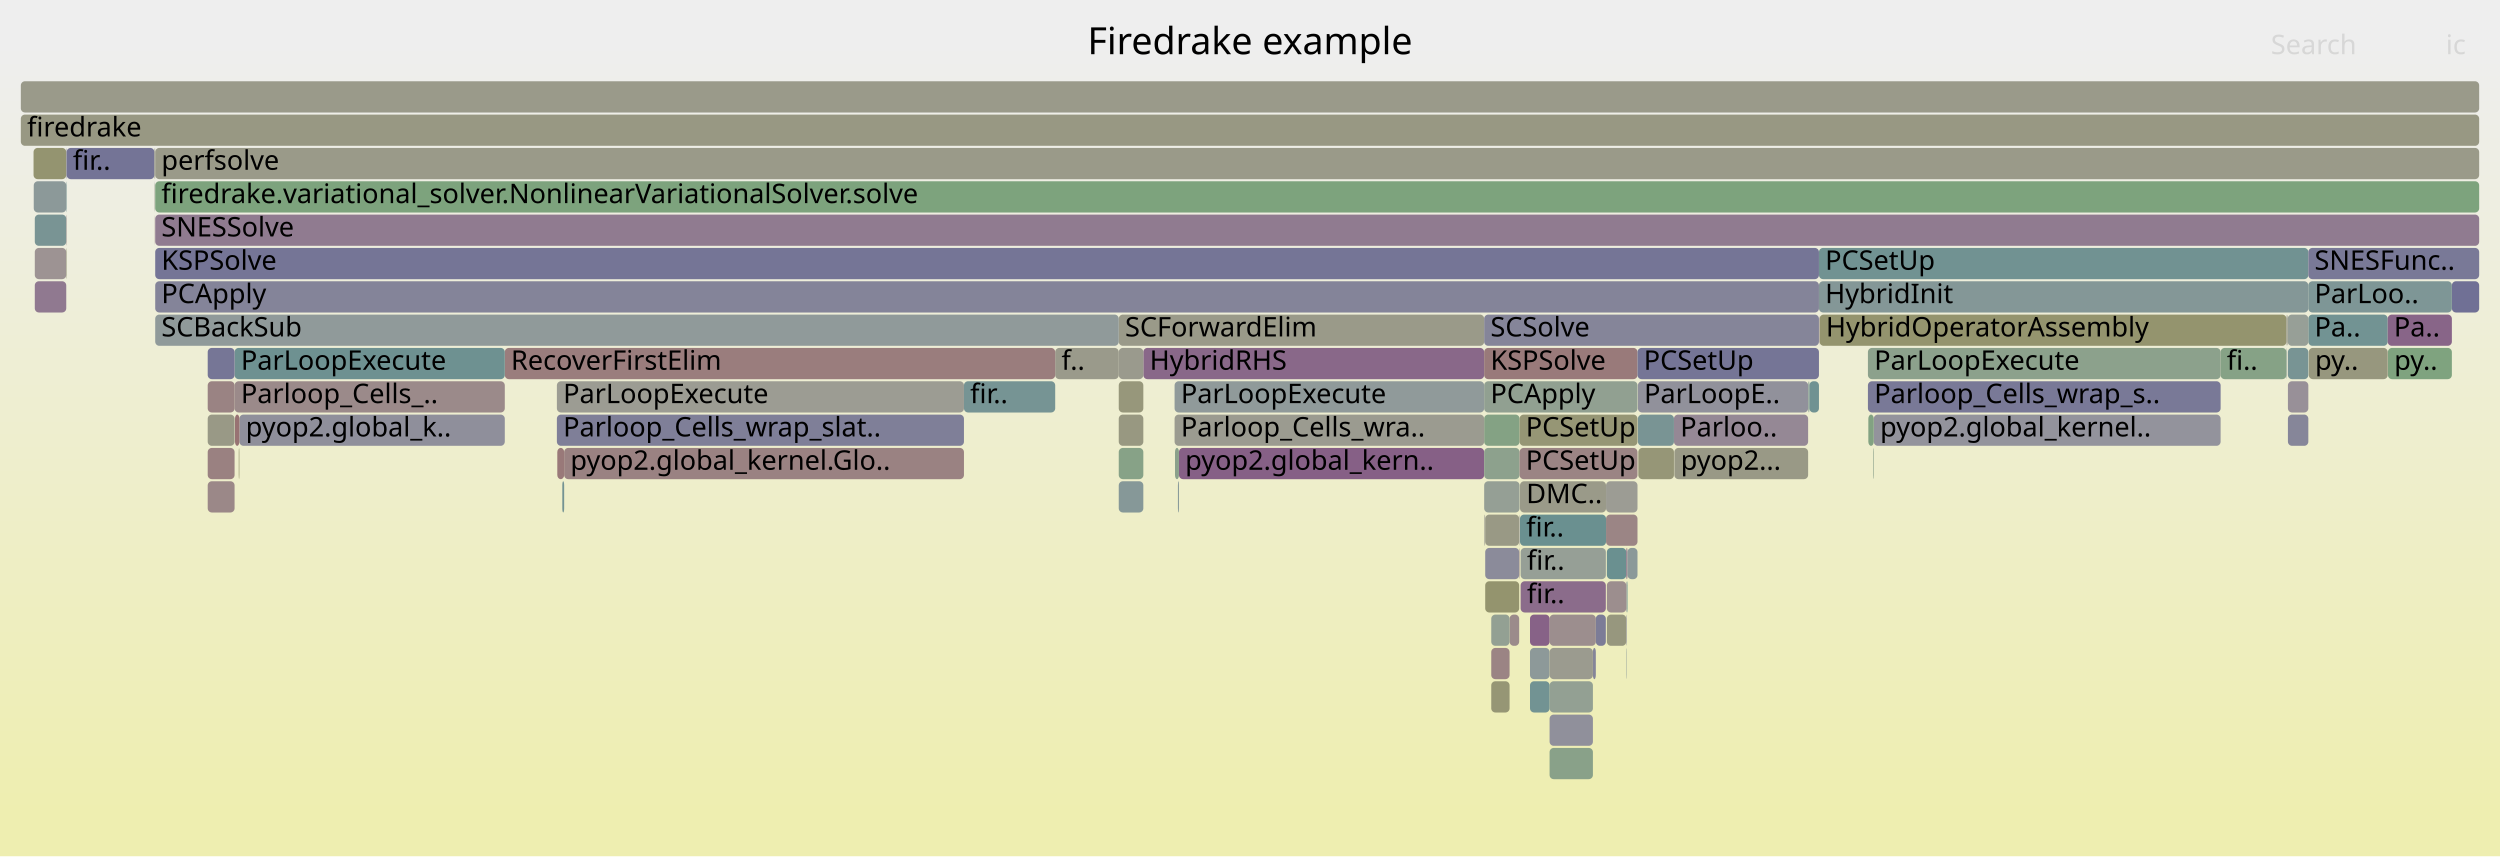
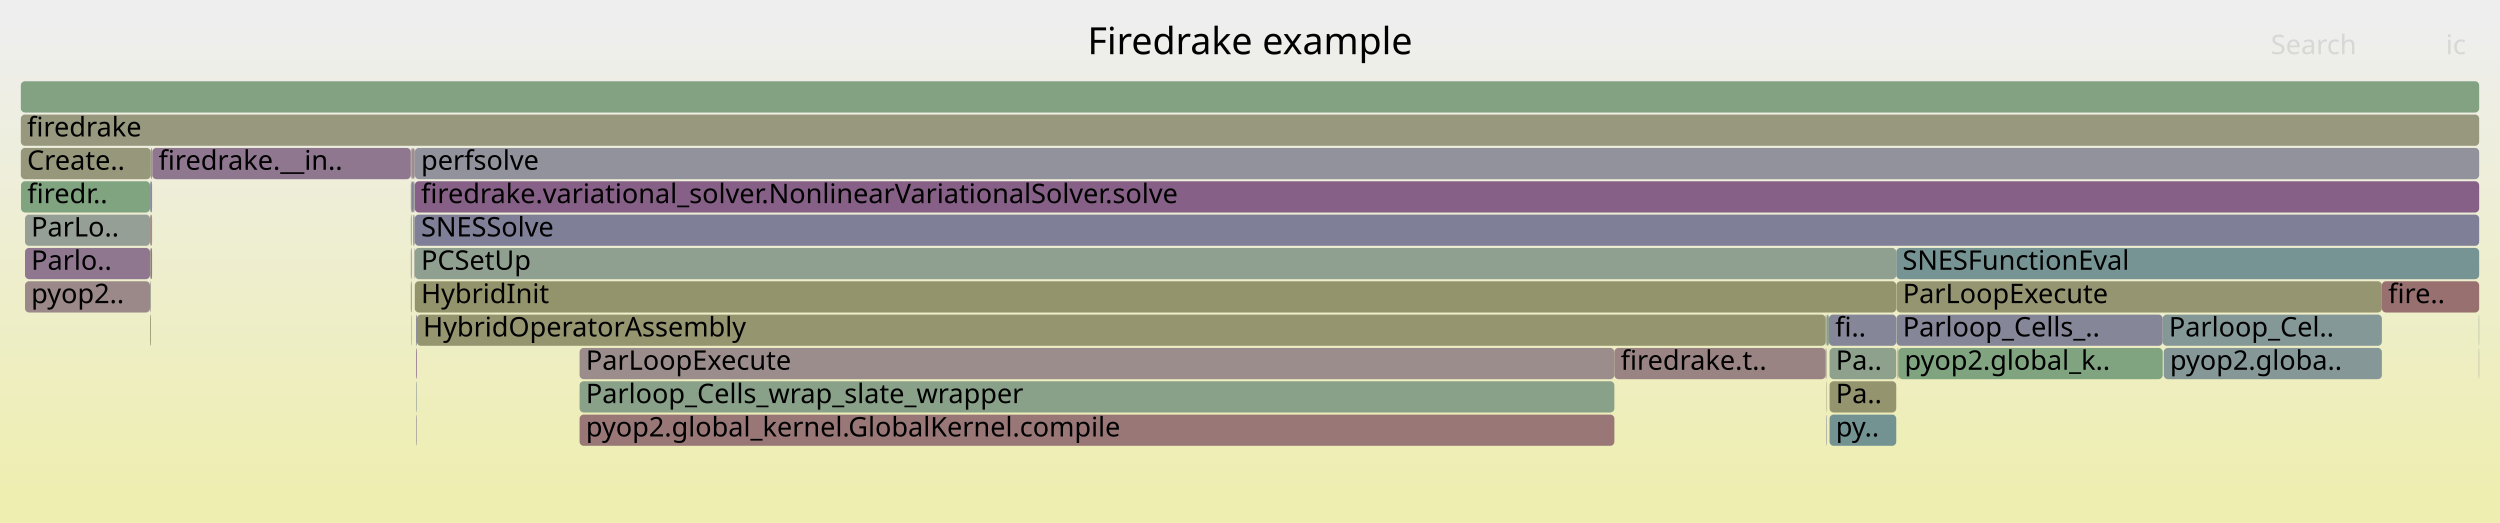
- <svg xmlns="http://www.w3.org/2000/svg" version="1.1" width="1200" height="411" viewBox="0 0 1200 411">
+ <svg xmlns="http://www.w3.org/2000/svg" version="1.1" width="1200" height="251" viewBox="0 0 1200 251">
  <defs>
    <linearGradient id="background" y1="0" y2="1" x1="0" x2="0">
      <stop stop-color="#eeeeee" offset="5%" />
      <stop stop-color="#eeeeb0" offset="95%" />
    </linearGradient>
  </defs>
  <style type="text/css">
	text { font-family:Verdana; font-size:13px; fill:rgb(0,0,0); }
	#search, #ignorecase { opacity:0.1; cursor:pointer; }
	#search:hover, #search.show, #ignorecase:hover, #ignorecase.show { opacity:1; }
	#subtitle { text-anchor:middle; font-color:rgb(160,160,160); }
	#title { text-anchor:middle; font-size:18px}
	#unzoom { cursor:pointer; }
	#frames &gt; *:hover { stroke:black; stroke-width:0.5; cursor:pointer; }
	.hide { display:none; }
	.parent { opacity:0.5; }
</style>
-   <rect x="0.0" y="0" width="1200.0" height="411.0" fill="url(#background)" />
+   <rect x="0.0" y="0" width="1200.0" height="251.0" fill="url(#background)" />
  <text id="title" x="600.00" y="26">Firedrake example</text>
-   <text id="details" x="10.00" y="393"> </text>
+   <text id="details" x="10.00" y="233"> </text>
  <text id="unzoom" x="10.00" y="26" class="hide">Reset Zoom</text>
  <text id="search" x="1090.00" y="26">Search</text>
  <text id="ignorecase" x="1174.00" y="26">ic</text>
-   <text id="matched" x="1090.00" y="393"> </text>
+   <text id="matched" x="1090.00" y="233"> </text>
  <g id="frames">
    <g>
-       <rect x="743.8" y="359" width="20.8" height="15.0" fill="rgb(136.681,161.471,136.681)" rx="2" ry="2" />
-       <text x="746.76" y="369.5" />
-     </g>
-     <g>
-       <rect x="780.8" y="279" width="0.4" height="15.0" fill="rgb(108.83,145.252,145.252)" rx="2" ry="2" />
-       <text x="783.80" y="289.5" />
-     </g>
-     <g>
-       <rect x="548.8" y="167" width="163.6" height="15.0" fill="rgb(137.004,104.198,137.004)" rx="2" ry="2" />
-       <text x="551.84" y="177.5">HybridRHS</text>
-     </g>
-     <g>
-       <rect x="16.7" y="119" width="15.1" height="15.0" fill="rgb(156.615,147.378,147.378)" rx="2" ry="2" />
-       <text x="19.73" y="129.5" />
-     </g>
-     <g>
-       <rect x="899.4" y="199" width="166.5" height="15.0" fill="rgb(147.269,147.269,155.923)" rx="2" ry="2" />
-       <text x="902.44" y="209.5">pyop2.global_kernel..</text>
-     </g>
-     <g>
-       <rect x="74.5" y="103" width="1115.5" height="15.0" fill="rgb(144.296,122.884,144.296)" rx="2" ry="2" />
-       <text x="77.46" y="113.5">SNESSolve</text>
-     </g>
-     <g>
-       <rect x="537.0" y="151" width="175.4" height="15.0" fill="rgb(153.568,153.568,136.52)" rx="2" ry="2" />
-       <text x="540.02" y="161.5">SCForwardElim</text>
-     </g>
-     <g>
-       <rect x="74.5" y="135" width="798.6" height="15.0" fill="rgb(132.285,132.285,153.023)" rx="2" ry="2" />
-       <text x="77.46" y="145.5">PCApply</text>
-     </g>
-     <g>
-       <rect x="771.3" y="263" width="9.3" height="15.0" fill="rgb(105.662,144.431,144.431)" rx="2" ry="2" />
-       <text x="774.33" y="273.5" />
-     </g>
-     <g>
-       <rect x="537.0" y="167" width="11.8" height="15.0" fill="rgb(154.471,154.471,140.896)" rx="2" ry="2" />
-       <text x="540.02" y="177.5" />
-     </g>
-     <g>
-       <rect x="712.4" y="183" width="73.6" height="15.0" fill="rgb(145.318,160.065,145.318)" rx="2" ry="2" />
-       <text x="715.42" y="193.5">PCApply</text>
-     </g>
-     <g>
-       <rect x="565.9" y="215" width="146.5" height="15.0" fill="rgb(133.833,96.072,133.833)" rx="2" ry="2" />
-       <text x="568.87" y="225.5">pyop2.global_kern..</text>
-     </g>
-     <g>
-       <rect x="867.9" y="183" width="0.2" height="15.0" fill="rgb(134.402,161.842,134.402)" rx="2" ry="2" />
-       <text x="870.94" y="193.5" />
-     </g>
-     <g>
-       <rect x="770.9" y="247" width="15.1" height="15.0" fill="rgb(154.68,132.549,132.549)" rx="2" ry="2" />
-       <text x="773.90" y="257.5" />
-     </g>
-     <g>
-       <rect x="712.4" y="151" width="160.7" height="15.0" fill="rgb(133.132,133.132,153.187)" rx="2" ry="2" />
-       <text x="715.42" y="161.5">SCSolve</text>
-     </g>
-     <g>
-       <rect x="99.7" y="215" width="12.9" height="15.0" fill="rgb(154.192,128.809,128.809)" rx="2" ry="2" />
-       <text x="102.67" y="225.5" />
-     </g>
-     <g>
-       <rect x="743.8" y="327" width="20.8" height="15.0" fill="rgb(147.123,159.771,147.123)" rx="2" ry="2" />
-       <text x="746.76" y="337.5" />
-     </g>
-     <g>
-       <rect x="99.7" y="199" width="12.9" height="15.0" fill="rgb(152.993,152.993,133.737)" rx="2" ry="2" />
-       <text x="102.67" y="209.5" />
-     </g>
-     <g>
-       <rect x="743.8" y="295" width="22.2" height="15.0" fill="rgb(155.917,142.033,142.033)" rx="2" ry="2" />
-       <text x="746.76" y="305.5" />
-     </g>
-     <g>
-       <rect x="112.6" y="183" width="129.7" height="15.0" fill="rgb(155.454,138.479,138.479)" rx="2" ry="2" />
-       <text x="115.64" y="193.5">Parloop_Cells_..</text>
-     </g>
-     <g>
-       <rect x="1176.9" y="135" width="13.1" height="15.0" fill="rgb(111.876,111.876,149.073)" rx="2" ry="2" />
-       <text x="1179.94" y="145.5" />
-     </g>
-     <g>
-       <rect x="803.5" y="199" width="64.4" height="15.0" fill="rgb(149.406,135.977,149.406)" rx="2" ry="2" />
-       <text x="806.52" y="209.5">Parloo..</text>
-     </g>
-     <g>
-       <rect x="873.1" y="135" width="234.9" height="15.0" fill="rgb(132.125,151.292,151.292)" rx="2" ry="2" />
-       <text x="876.07" y="145.5">HybridInit</text>
-     </g>
-     <g>
-       <rect x="780.6" y="279" width="0.2" height="15.0" fill="rgb(141.688,141.688,154.843)" rx="2" ry="2" />
-       <text x="783.60" y="289.5" />
-     </g>
-     <g>
-       <rect x="770.8" y="263" width="0.1" height="15.0" fill="rgb(137.022,152.561,152.561)" rx="2" ry="2" />
-       <text x="773.77" y="273.5" />
-     </g>
-     <g>
-       <rect x="715.8" y="327" width="8.8" height="15.0" fill="rgb(149.549,149.549,117.044)" rx="2" ry="2" />
-       <text x="718.77" y="337.5" />
-     </g>
-     <g>
-       <rect x="506.5" y="167" width="30.5" height="15.0" fill="rgb(154.063,154.063,138.923)" rx="2" ry="2" />
-       <text x="509.52" y="177.5">f..</text>
-     </g>
-     <g>
-       <rect x="1108.0" y="151" width="38.1" height="15.0" fill="rgb(114.022,146.598,146.598)" rx="2" ry="2" />
-       <text x="1110.96" y="161.5">Pa..</text>
-     </g>
-     <g>
-       <rect x="729.9" y="279" width="40.9" height="15.0" fill="rgb(138.534,108.118,138.534)" rx="2" ry="2" />
-       <text x="732.92" y="289.5">fir..</text>
-     </g>
-     <g>
-       <rect x="31.8" y="71" width="0.2" height="15.0" fill="rgb(129.571,129.571,152.498)" rx="2" ry="2" />
-       <text x="34.82" y="81.5" />
-     </g>
-     <g>
-       <rect x="31.8" y="119" width="0.2" height="15.0" fill="rgb(150.518,150.518,121.743)" rx="2" ry="2" />
-       <text x="34.82" y="129.5" />
-     </g>
-     <g>
-       <rect x="16.7" y="103" width="15.1" height="15.0" fill="rgb(121.226,148.466,148.466)" rx="2" ry="2" />
-       <text x="19.73" y="113.5" />
-     </g>
-     <g>
-       <rect x="1146.1" y="151" width="30.8" height="15.0" fill="rgb(135.918,101.414,135.918)" rx="2" ry="2" />
-       <text x="1149.05" y="161.5">Pa..</text>
-     </g>
-     <g>
-       <rect x="1146.2" y="167" width="30.7" height="15.0" fill="rgb(126.643,163.105,126.643)" rx="2" ry="2" />
-       <text x="1149.21" y="177.5">py..</text>
-     </g>
-     <g>
-       <rect x="1098.2" y="199" width="9.8" height="15.0" fill="rgb(134.076,134.076,153.37)" rx="2" ry="2" />
-       <text x="1101.21" y="209.5" />
-     </g>
-     <g>
-       <rect x="537.0" y="183" width="11.8" height="15.0" fill="rgb(150.741,150.741,122.821)" rx="2" ry="2" />
-       <text x="540.02" y="193.5" />
-     </g>
-     <g>
-       <rect x="729.6" y="247" width="41.3" height="15.0" fill="rgb(105.625,144.421,144.421)" rx="2" ry="2" />
-       <text x="732.60" y="257.5">fir..</text>
-     </g>
-     <g>
-       <rect x="537.0" y="215" width="11.8" height="15.0" fill="rgb(134.67,161.798,134.67)" rx="2" ry="2" />
-       <text x="540.02" y="225.5" />
-     </g>
-     <g>
-       <rect x="267.3" y="199" width="195.4" height="15.0" fill="rgb(127.292,127.292,152.056)" rx="2" ry="2" />
-       <text x="270.32" y="209.5">Parloop_Cells_wrap_slat..</text>
-     </g>
-     <g>
-       <rect x="10.0" y="55" width="1180.0" height="15.0" fill="rgb(152.333,152.333,130.535)" rx="2" ry="2" />
+       <rect x="1038.1" y="151" width="105.2" height="15.0" fill="rgb(133.072,151.537,151.537)" rx="2" ry="2" />
+       <text x="1041.06" y="161.5">Parloop_Cel..</text>
+     </g>
+     <g>
+       <rect x="72.0" y="151" width="0.4" height="15.0" fill="rgb(148.074,148.074,109.897)" rx="2" ry="2" />
+       <text x="75.01" y="161.5" />
+     </g>
+     <g>
+       <rect x="198.3" y="103" width="0.5" height="15.0" fill="rgb(156.538,146.793,146.793)" rx="2" ry="2" />
+       <text x="201.26" y="113.5" />
+     </g>
+     <g>
+       <rect x="199.1" y="135" width="711.1" height="15.0" fill="rgb(147.631,147.631,107.752)" rx="2" ry="2" />
+       <text x="202.11" y="145.5">HybridInit</text>
+     </g>
+     <g>
+       <rect x="278.2" y="183" width="496.7" height="15.0" fill="rgb(136.699,161.468,136.699)" rx="2" ry="2" />
+       <text x="281.22" y="193.5">Parloop_Cells_wrap_slate_wrapper</text>
+     </g>
+     <g>
+       <rect x="876.6" y="183" width="0.2" height="15.0" fill="rgb(150.534,150.534,121.819)" rx="2" ry="2" />
+       <text x="879.55" y="193.5" />
+     </g>
+     <g>
+       <rect x="73.1" y="71" width="124.1" height="15.0" fill="rgb(142.765,118.961,142.765)" rx="2" ry="2" />
+       <text x="76.11" y="81.5">firedrake.__in..</text>
+     </g>
+     <g>
+       <rect x="197.2" y="103" width="0.4" height="15.0" fill="rgb(132.163,162.206,132.163)" rx="2" ry="2" />
+       <text x="200.23" y="113.5" />
+     </g>
+     <g>
+       <rect x="10.0" y="55" width="1180.0" height="15.0" fill="rgb(151.686,151.686,127.404)" rx="2" ry="2" />
      <text x="13.00" y="65.5">firedrake</text>
    </g>
    <g>
-       <rect x="1098.1" y="151" width="9.9" height="15.0" fill="rgb(150.759,159.179,150.759)" rx="2" ry="2" />
-       <text x="1101.09" y="161.5" />
-     </g>
-     <g>
-       <rect x="74.1" y="71" width="0.2" height="15.0" fill="rgb(149.814,149.814,118.33)" rx="2" ry="2" />
-       <text x="77.06" y="81.5" />
-     </g>
-     <g>
-       <rect x="786.4" y="215" width="17.1" height="15.0" fill="rgb(150.004,150.004,119.252)" rx="2" ry="2" />
-       <text x="789.35" y="225.5" />
-     </g>
-     <g>
-       <rect x="712.4" y="199" width="17.0" height="15.0" fill="rgb(132.329,162.179,132.329)" rx="2" ry="2" />
-       <text x="715.42" y="209.5" />
-     </g>
-     <g>
-       <rect x="270.8" y="215" width="191.9" height="15.0" fill="rgb(154.355,130.058,130.058)" rx="2" ry="2" />
-       <text x="273.77" y="225.5">pyop2.global_kernel.Glo..</text>
-     </g>
-     <g>
-       <rect x="712.9" y="247" width="16.3" height="15.0" fill="rgb(152.914,152.914,133.352)" rx="2" ry="2" />
-       <text x="715.86" y="257.5" />
-     </g>
-     <g>
-       <rect x="1065.9" y="167" width="31.6" height="15.0" fill="rgb(134.267,161.863,134.267)" rx="2" ry="2" />
-       <text x="1068.87" y="177.5">fi..</text>
-     </g>
-     <g>
-       <rect x="771.3" y="295" width="9.3" height="15.0" fill="rgb(151.471,151.471,126.359)" rx="2" ry="2" />
-       <text x="774.33" y="305.5" />
-     </g>
-     <g>
-       <rect x="242.3" y="167" width="264.2" height="15.0" fill="rgb(153.632,124.515,124.515)" rx="2" ry="2" />
-       <text x="245.26" y="177.5">RecoverFirstElim</text>
-     </g>
-     <g>
-       <rect x="780.6" y="263" width="0.6" height="15.0" fill="rgb(140.226,112.453,140.226)" rx="2" ry="2" />
-       <text x="783.60" y="273.5" />
-     </g>
-     <g>
-       <rect x="564.0" y="215" width="1.9" height="15.0" fill="rgb(138.677,161.146,138.677)" rx="2" ry="2" />
-       <text x="567.01" y="225.5" />
-     </g>
-     <g>
-       <rect x="1097.8" y="151" width="0.3" height="15.0" fill="rgb(152.914,152.914,133.352)" rx="2" ry="2" />
-       <text x="1100.76" y="161.5" />
-     </g>
-     <g>
-       <rect x="114.9" y="199" width="127.4" height="15.0" fill="rgb(142.837,142.837,155.065)" rx="2" ry="2" />
-       <text x="117.93" y="209.5">pyop2.global_k..</text>
-     </g>
-     <g>
-       <rect x="781.2" y="263" width="4.8" height="15.0" fill="rgb(138.689,152.994,152.994)" rx="2" ry="2" />
-       <text x="784.24" y="273.5" />
-     </g>
-     <g>
-       <rect x="780.6" y="295" width="0.2" height="15.0" fill="rgb(125.096,125.096,151.631)" rx="2" ry="2" />
-       <text x="783.60" y="305.5" />
-     </g>
-     <g>
-       <rect x="712.4" y="231" width="17.0" height="15.0" fill="rgb(149.297,159.417,149.297)" rx="2" ry="2" />
-       <text x="715.42" y="241.5" />
-     </g>
-     <g>
-       <rect x="74.5" y="87" width="1115.5" height="15.0" fill="rgb(125.366,163.313,125.366)" rx="2" ry="2" />
-       <text x="77.46" y="97.5">firedrake.variational_solver.NonlinearVariationalSolver.solve</text>
-     </g>
-     <g>
-       <rect x="712.4" y="167" width="73.6" height="15.0" fill="rgb(153.279,121.809,121.809)" rx="2" ry="2" />
-       <text x="715.42" y="177.5">KSPSolve</text>
-     </g>
-     <g>
-       <rect x="563.8" y="183" width="148.6" height="15.0" fill="rgb(143.802,154.319,154.319)" rx="2" ry="2" />
-       <text x="566.83" y="193.5">ParLoopExecute</text>
-     </g>
-     <g>
-       <rect x="873.1" y="119" width="234.9" height="15.0" fill="rgb(112.641,146.24,146.24)" rx="2" ry="2" />
-       <text x="876.07" y="129.5">PCSetUp</text>
-     </g>
-     <g>
-       <rect x="734.4" y="295" width="9.4" height="15.0" fill="rgb(134.535,97.871,134.535)" rx="2" ry="2" />
-       <text x="737.35" y="305.5" />
-     </g>
-     <g>
-       <rect x="712.4" y="215" width="17.0" height="15.0" fill="rgb(140.987,160.769,140.987)" rx="2" ry="2" />
-       <text x="715.42" y="225.5" />
-     </g>
-     <g>
-       <rect x="896.6" y="167" width="169.3" height="15.0" fill="rgb(140.101,160.914,140.101)" rx="2" ry="2" />
-       <text x="899.63" y="177.5">ParLoopExecute</text>
-     </g>
-     <g>
-       <rect x="771.3" y="279" width="9.3" height="15.0" fill="rgb(155.879,141.736,141.736)" rx="2" ry="2" />
-       <text x="774.33" y="289.5" />
-     </g>
-     <g>
-       <rect x="1097.6" y="167" width="0.2" height="15.0" fill="rgb(128.958,150.471,150.471)" rx="2" ry="2" />
-       <text x="1100.62" y="177.5" />
-     </g>
-     <g>
-       <rect x="729.4" y="215" width="56.6" height="15.0" fill="rgb(154.626,132.133,132.133)" rx="2" ry="2" />
-       <text x="732.37" y="225.5">PCSetUp</text>
-     </g>
-     <g>
-       <rect x="1108.0" y="119" width="82.0" height="15.0" fill="rgb(120.867,120.867,150.813)" rx="2" ry="2" />
-       <text x="1110.96" y="129.5">SNESFunc..</text>
-     </g>
-     <g>
-       <rect x="1108.2" y="167" width="37.9" height="15.0" fill="rgb(151.359,151.359,125.819)" rx="2" ry="2" />
-       <text x="1111.20" y="177.5">py..</text>
-     </g>
-     <g>
-       <rect x="1098.2" y="167" width="9.8" height="15.0" fill="rgb(120.173,148.193,148.193)" rx="2" ry="2" />
-       <text x="1101.21" y="177.5" />
-     </g>
-     <g>
-       <rect x="269.9" y="231" width="0.9" height="15.0" fill="rgb(116.065,147.128,147.128)" rx="2" ry="2" />
-       <text x="272.89" y="241.5" />
-     </g>
-     <g>
-       <rect x="16.1" y="71" width="15.7" height="15.0" fill="rgb(148.444,148.444,111.689)" rx="2" ry="2" />
-       <text x="19.10" y="81.5" />
-     </g>
-     <g>
-       <rect x="114.6" y="215" width="0.3" height="15.0" fill="rgb(147.827,147.827,108.701)" rx="2" ry="2" />
-       <text x="117.59" y="225.5" />
-     </g>
-     <g>
-       <rect x="537.0" y="199" width="11.8" height="15.0" fill="rgb(152.064,152.064,129.232)" rx="2" ry="2" />
-       <text x="540.02" y="209.5" />
-     </g>
-     <g>
-       <rect x="786.0" y="167" width="87.1" height="15.0" fill="rgb(116.753,116.753,150.017)" rx="2" ry="2" />
-       <text x="788.99" y="177.5">PCSetUp</text>
-     </g>
-     <g>
-       <rect x="734.4" y="311" width="9.4" height="15.0" fill="rgb(140.61,153.492,153.492)" rx="2" ry="2" />
-       <text x="737.35" y="321.5" />
-     </g>
-     <g>
-       <rect x="267.3" y="183" width="195.4" height="15.0" fill="rgb(155.788,155.788,147.278)" rx="2" ry="2" />
-       <text x="270.32" y="193.5">ParLoopExecute</text>
-     </g>
-     <g>
-       <rect x="873.4" y="151" width="224.1" height="15.0" fill="rgb(148.084,148.084,109.948)" rx="2" ry="2" />
-       <text x="876.44" y="161.5">HybridOperatorAssembly</text>
-     </g>
-     <g>
-       <rect x="1098.2" y="183" width="9.8" height="15.0" fill="rgb(152.394,143.634,152.394)" rx="2" ry="2" />
-       <text x="1101.21" y="193.5" />
-     </g>
-     <g>
-       <rect x="786.2" y="183" width="81.7" height="15.0" fill="rgb(144.953,144.953,155.475)" rx="2" ry="2" />
-       <text x="789.15" y="193.5">ParLoopE..</text>
-     </g>
-     <g>
-       <rect x="786.2" y="199" width="17.3" height="15.0" fill="rgb(120.582,148.299,148.299)" rx="2" ry="2" />
-       <text x="789.15" y="209.5" />
-     </g>
-     <g>
-       <rect x="712.5" y="247" width="0.4" height="15.0" fill="rgb(155.125,155.125,144.065)" rx="2" ry="2" />
-       <text x="715.54" y="257.5" />
-     </g>
-     <g>
-       <rect x="766.0" y="295" width="4.8" height="15.0" fill="rgb(123.591,123.591,151.34)" rx="2" ry="2" />
-       <text x="769.01" y="305.5" />
-     </g>
-     <g>
-       <rect x="112.6" y="167" width="129.7" height="15.0" fill="rgb(109.724,145.484,145.484)" rx="2" ry="2" />
-       <text x="115.64" y="177.5">ParLoopExecute</text>
-     </g>
-     <g>
-       <rect x="780.6" y="311" width="0.2" height="15.0" fill="rgb(139.408,153.18,153.18)" rx="2" ry="2" />
-       <text x="783.60" y="321.5" />
-     </g>
-     <g>
-       <rect x="267.5" y="215" width="3.3" height="15.0" fill="rgb(153.233,121.457,121.457)" rx="2" ry="2" />
-       <text x="270.49" y="225.5" />
-     </g>
-     <g>
-       <rect x="764.6" y="311" width="1.4" height="15.0" fill="rgb(132.801,132.801,153.123)" rx="2" ry="2" />
-       <text x="767.60" y="321.5" />
-     </g>
-     <g>
-       <rect x="743.8" y="343" width="20.8" height="15.0" fill="rgb(143.896,143.896,155.27)" rx="2" ry="2" />
-       <text x="746.76" y="353.5" />
-     </g>
-     <g>
-       <rect x="74.2" y="103" width="0.1" height="15.0" fill="rgb(154.855,133.888,133.888)" rx="2" ry="2" />
-       <text x="77.21" y="113.5" />
-     </g>
-     <g>
-       <rect x="729.9" y="263" width="40.9" height="15.0" fill="rgb(150.249,159.262,150.249)" rx="2" ry="2" />
-       <text x="732.92" y="273.5">fir..</text>
-     </g>
-     <g>
-       <rect x="99.7" y="167" width="12.9" height="15.0" fill="rgb(118.269,118.269,150.31)" rx="2" ry="2" />
-       <text x="102.67" y="177.5" />
-     </g>
-     <g>
-       <rect x="537.0" y="231" width="11.8" height="15.0" fill="rgb(133.787,151.723,151.723)" rx="2" ry="2" />
-       <text x="540.02" y="241.5" />
-     </g>
-     <g>
-       <rect x="724.6" y="295" width="4.6" height="15.0" fill="rgb(155.498,138.82,138.82)" rx="2" ry="2" />
-       <text x="727.57" y="305.5" />
-     </g>
-     <g>
-       <rect x="1108.0" y="135" width="68.9" height="15.0" fill="rgb(126.025,149.71,149.71)" rx="2" ry="2" />
-       <text x="1110.96" y="145.5">ParLoo..</text>
-     </g>
-     <g>
-       <rect x="715.8" y="311" width="8.8" height="15.0" fill="rgb(154.668,132.454,132.454)" rx="2" ry="2" />
-       <text x="718.77" y="321.5" />
-     </g>
-     <g>
-       <rect x="74.5" y="119" width="798.6" height="15.0" fill="rgb(117.455,117.455,150.153)" rx="2" ry="2" />
-       <text x="77.46" y="129.5">KSPSolve</text>
-     </g>
-     <g>
-       <rect x="74.2" y="87" width="0.1" height="15.0" fill="rgb(145.257,154.696,154.696)" rx="2" ry="2" />
-       <text x="77.21" y="97.5" />
-     </g>
-     <g>
-       <rect x="10.0" y="39" width="1180.0" height="15.0" fill="rgb(153.795,153.795,137.621)" rx="2" ry="2" />
+       <rect x="1038.6" y="167" width="104.7" height="15.0" fill="rgb(132.55,151.402,151.402)" rx="2" ry="2" />
+       <text x="1041.56" y="177.5">pyop2.globa..</text>
+     </g>
+     <g>
+       <rect x="12.0" y="135" width="60.0" height="15.0" fill="rgb(155.144,136.106,136.106)" rx="2" ry="2" />
+       <text x="14.95" y="145.5">pyop2..</text>
+     </g>
+     <g>
+       <rect x="878.2" y="183" width="32.0" height="15.0" fill="rgb(148.194,148.194,110.48)" rx="2" ry="2" />
+       <text x="881.18" y="193.5">Pa..</text>
+     </g>
+     <g>
+       <rect x="876.3" y="167" width="0.3" height="15.0" fill="rgb(146.554,146.554,155.785)" rx="2" ry="2" />
+       <text x="879.25" y="177.5" />
+     </g>
+     <g>
+       <rect x="198.8" y="119" width="0.1" height="15.0" fill="rgb(151.778,151.778,127.849)" rx="2" ry="2" />
+       <text x="201.77" y="129.5" />
+     </g>
+     <g>
+       <rect x="877.9" y="151" width="32.3" height="15.0" fill="rgb(133.567,133.567,153.271)" rx="2" ry="2" />
+       <text x="880.88" y="161.5">fi..</text>
+     </g>
+     <g>
+       <rect x="12.0" y="103" width="60.0" height="15.0" fill="rgb(148.947,159.474,148.947)" rx="2" ry="2" />
+       <text x="14.95" y="113.5">ParLo..</text>
+     </g>
+     <g>
+       <rect x="910.2" y="119" width="279.8" height="15.0" fill="rgb(118.766,147.828,147.828)" rx="2" ry="2" />
+       <text x="913.18" y="129.5">SNESFunctionEval</text>
+     </g>
+     <g>
+       <rect x="199.8" y="183" width="0.3" height="15.0" fill="rgb(141.296,153.669,153.669)" rx="2" ry="2" />
+       <text x="202.84" y="193.5" />
+     </g>
+     <g>
+       <rect x="197.2" y="71" width="0.4" height="15.0" fill="rgb(154.223,154.223,139.697)" rx="2" ry="2" />
+       <text x="200.23" y="81.5" />
+     </g>
+     <g>
+       <rect x="199.1" y="71" width="990.9" height="15.0" fill="rgb(145.546,145.546,155.59)" rx="2" ry="2" />
+       <text x="202.11" y="81.5">perfsolve</text>
+     </g>
+     <g>
+       <rect x="10.1" y="87" width="61.9" height="15.0" fill="rgb(127.812,162.914,127.812)" rx="2" ry="2" />
+       <text x="13.13" y="97.5">firedr..</text>
+     </g>
+     <g>
+       <rect x="198.8" y="71" width="0.3" height="15.0" fill="rgb(148.121,132.686,148.121)" rx="2" ry="2" />
+       <text x="201.77" y="81.5" />
+     </g>
+     <g>
+       <rect x="199.7" y="167" width="0.1" height="15.0" fill="rgb(111.728,146.004,146.004)" rx="2" ry="2" />
+       <text x="202.67" y="177.5" />
+     </g>
+     <g>
+       <rect x="910.3" y="151" width="127.8" height="15.0" fill="rgb(134.218,134.218,153.397)" rx="2" ry="2" />
+       <text x="913.33" y="161.5">Parloop_Cells_..</text>
+     </g>
+     <g>
+       <rect x="199.1" y="87" width="990.9" height="15.0" fill="rgb(133.618,95.521,133.618)" rx="2" ry="2" />
+       <text x="202.11" y="97.5">firedrake.variational_solver.NonlinearVariationalSolver.solve</text>
+     </g>
+     <g>
+       <rect x="198.8" y="87" width="0.3" height="15.0" fill="rgb(156.283,144.839,144.839)" rx="2" ry="2" />
+       <text x="201.77" y="97.5" />
+     </g>
+     <g>
+       <rect x="72.0" y="119" width="0.4" height="15.0" fill="rgb(156.645,147.611,147.611)" rx="2" ry="2" />
+       <text x="75.01" y="129.5" />
+     </g>
+     <g>
+       <rect x="72.0" y="135" width="0.4" height="15.0" fill="rgb(154.66,154.66,141.814)" rx="2" ry="2" />
+       <text x="75.01" y="145.5" />
+     </g>
+     <g>
+       <rect x="197.4" y="151" width="0.2" height="15.0" fill="rgb(144.839,124.275,144.839)" rx="2" ry="2" />
+       <text x="200.43" y="161.5" />
+     </g>
+     <g>
+       <rect x="72.4" y="71" width="0.6" height="15.0" fill="rgb(154.235,154.235,139.755)" rx="2" ry="2" />
+       <text x="75.38" y="81.5" />
+     </g>
+     <g>
+       <rect x="911.2" y="167" width="126.9" height="15.0" fill="rgb(127.596,162.949,127.596)" rx="2" ry="2" />
+       <text x="914.16" y="177.5">pyop2.global_k..</text>
+     </g>
+     <g>
+       <rect x="197.7" y="71" width="1.1" height="15.0" fill="rgb(155.667,140.111,140.111)" rx="2" ry="2" />
+       <text x="200.73" y="81.5" />
+     </g>
+     <g>
+       <rect x="200.1" y="151" width="676.2" height="15.0" fill="rgb(148.593,148.593,112.413)" rx="2" ry="2" />
+       <text x="203.08" y="161.5">HybridOperatorAssembly</text>
+     </g>
+     <g>
+       <rect x="278.2" y="167" width="496.7" height="15.0" fill="rgb(155.784,141.014,141.014)" rx="2" ry="2" />
+       <text x="281.22" y="177.5">ParLoopExecute</text>
+     </g>
+     <g>
+       <rect x="198.3" y="87" width="0.5" height="15.0" fill="rgb(106.222,144.576,144.576)" rx="2" ry="2" />
+       <text x="201.26" y="97.5" />
+     </g>
+     <g>
+       <rect x="198.9" y="119" width="0.2" height="15.0" fill="rgb(143.057,143.057,155.108)" rx="2" ry="2" />
+       <text x="201.95" y="129.5" />
+     </g>
+     <g>
+       <rect x="1189.8" y="167" width="0.2" height="15.0" fill="rgb(155.566,155.566,146.204)" rx="2" ry="2" />
+       <text x="1192.84" y="177.5" />
+     </g>
+     <g>
+       <rect x="198.8" y="103" width="0.3" height="15.0" fill="rgb(145.178,145.178,155.518)" rx="2" ry="2" />
+       <text x="201.77" y="113.5" />
+     </g>
+     <g>
+       <rect x="199.1" y="119" width="711.1" height="15.0" fill="rgb(144.11,160.261,144.11)" rx="2" ry="2" />
+       <text x="202.11" y="129.5">PCSetUp</text>
+     </g>
+     <g>
+       <rect x="876.6" y="151" width="0.2" height="15.0" fill="rgb(155.521,155.521,145.986)" rx="2" ry="2" />
+       <text x="879.55" y="161.5" />
+     </g>
+     <g>
+       <rect x="72.4" y="103" width="0.6" height="15.0" fill="rgb(151.314,151.314,125.599)" rx="2" ry="2" />
+       <text x="75.38" y="113.5" />
+     </g>
+     <g>
+       <rect x="197.6" y="87" width="0.1" height="15.0" fill="rgb(108.521,108.521,148.423)" rx="2" ry="2" />
+       <text x="200.58" y="97.5" />
+     </g>
+     <g>
+       <rect x="72.0" y="103" width="0.4" height="15.0" fill="rgb(154.595,131.894,131.894)" rx="2" ry="2" />
+       <text x="75.01" y="113.5" />
+     </g>
+     <g>
+       <rect x="10.0" y="71" width="62.4" height="15.0" fill="rgb(151.073,151.073,124.432)" rx="2" ry="2" />
+       <text x="13.00" y="81.5">Create..</text>
+     </g>
+     <g>
+       <rect x="199.8" y="167" width="0.3" height="15.0" fill="rgb(133.301,94.708,133.301)" rx="2" ry="2" />
+       <text x="202.84" y="177.5" />
+     </g>
+     <g>
+       <rect x="197.2" y="87" width="0.4" height="15.0" fill="rgb(154.199,128.859,128.859)" rx="2" ry="2" />
+       <text x="200.23" y="97.5" />
+     </g>
+     <g>
+       <rect x="278.2" y="199" width="496.7" height="15.0" fill="rgb(152.973,119.459,119.459)" rx="2" ry="2" />
+       <text x="281.22" y="209.5">pyop2.global_kernel.GlobalKernel.compile</text>
+     </g>
+     <g>
+       <rect x="910.3" y="135" width="233.0" height="15.0" fill="rgb(148.903,148.903,113.912)" rx="2" ry="2" />
+       <text x="913.33" y="145.5">ParLoopExecute</text>
+     </g>
+     <g>
+       <rect x="1189.8" y="151" width="0.2" height="15.0" fill="rgb(141.801,160.637,141.801)" rx="2" ry="2" />
+       <text x="1192.84" y="161.5" />
+     </g>
+     <g>
+       <rect x="72.0" y="87" width="0.4" height="15.0" fill="rgb(132.257,132.257,153.017)" rx="2" ry="2" />
+       <text x="75.01" y="97.5" />
+     </g>
+     <g>
+       <rect x="197.2" y="119" width="0.4" height="15.0" fill="rgb(149.388,135.932,149.388)" rx="2" ry="2" />
+       <text x="200.23" y="129.5" />
+     </g>
+     <g>
+       <rect x="876.6" y="199" width="0.2" height="15.0" fill="rgb(110.107,110.107,148.73)" rx="2" ry="2" />
+       <text x="879.55" y="209.5" />
+     </g>
+     <g>
+       <rect x="199.7" y="151" width="0.4" height="15.0" fill="rgb(125.299,125.299,151.671)" rx="2" ry="2" />
+       <text x="202.67" y="161.5" />
+     </g>
+     <g>
+       <rect x="10.0" y="39" width="1180.0" height="15.0" fill="rgb(130.396,162.494,130.396)" rx="2" ry="2" />
      <text x="13.00" y="49.5" />
    </g>
    <g>
-       <rect x="1097.6" y="151" width="0.2" height="15.0" fill="rgb(139.629,139.629,154.444)" rx="2" ry="2" />
-       <text x="1100.62" y="161.5" />
-     </g>
-     <g>
-       <rect x="770.9" y="231" width="15.1" height="15.0" fill="rgb(155.887,155.887,147.758)" rx="2" ry="2" />
-       <text x="773.90" y="241.5" />
-     </g>
-     <g>
-       <rect x="99.7" y="231" width="12.9" height="15.0" fill="rgb(155.129,135.986,135.986)" rx="2" ry="2" />
-       <text x="102.67" y="241.5" />
-     </g>
-     <g>
-       <rect x="1097.5" y="151" width="0.1" height="15.0" fill="rgb(149.266,149.266,115.676)" rx="2" ry="2" />
-       <text x="1100.50" y="161.5" />
-     </g>
-     <g>
-       <rect x="32.0" y="71" width="42.1" height="15.0" fill="rgb(116.222,116.222,149.914)" rx="2" ry="2" />
-       <text x="34.98" y="81.5">fir..</text>
-     </g>
-     <g>
-       <rect x="565.4" y="231" width="0.5" height="15.0" fill="rgb(133.89,151.749,151.749)" rx="2" ry="2" />
-       <text x="568.45" y="241.5" />
-     </g>
-     <g>
-       <rect x="803.7" y="215" width="64.2" height="15.0" fill="rgb(153.039,153.039,133.957)" rx="2" ry="2" />
-       <text x="806.74" y="225.5">pyop2...</text>
-     </g>
-     <g>
-       <rect x="868.1" y="183" width="0.4" height="15.0" fill="rgb(125.348,149.535,149.535)" rx="2" ry="2" />
-       <text x="871.08" y="193.5" />
-     </g>
-     <g>
-       <rect x="729.2" y="263" width="0.2" height="15.0" fill="rgb(154.402,130.414,130.414)" rx="2" ry="2" />
-       <text x="732.18" y="273.5" />
-     </g>
-     <g>
-       <rect x="715.8" y="295" width="8.8" height="15.0" fill="rgb(146.74,159.833,146.74)" rx="2" ry="2" />
-       <text x="718.77" y="305.5" />
-     </g>
-     <g>
-       <rect x="896.8" y="199" width="2.6" height="15.0" fill="rgb(130.493,162.478,130.493)" rx="2" ry="2" />
-       <text x="899.81" y="209.5" />
-     </g>
-     <g>
-       <rect x="729.4" y="199" width="56.6" height="15.0" fill="rgb(149.516,149.516,116.887)" rx="2" ry="2" />
-       <text x="732.37" y="209.5">PCSetUp</text>
-     </g>
-     <g>
-       <rect x="712.9" y="263" width="16.3" height="15.0" fill="rgb(139.317,139.317,154.384)" rx="2" ry="2" />
-       <text x="715.86" y="273.5" />
-     </g>
-     <g>
-       <rect x="873.3" y="151" width="0.1" height="15.0" fill="rgb(137.259,104.851,137.259)" rx="2" ry="2" />
-       <text x="876.31" y="161.5" />
-     </g>
-     <g>
-       <rect x="99.7" y="183" width="12.9" height="15.0" fill="rgb(154.477,130.994,130.994)" rx="2" ry="2" />
-       <text x="102.67" y="193.5" />
-     </g>
-     <g>
-       <rect x="868.5" y="183" width="4.6" height="15.0" fill="rgb(111.766,146.013,146.013)" rx="2" ry="2" />
-       <text x="871.46" y="193.5" />
-     </g>
-     <g>
-       <rect x="74.5" y="151" width="462.5" height="15.0" fill="rgb(144.118,154.401,154.401)" rx="2" ry="2" />
-       <text x="77.46" y="161.5">SCBackSub</text>
-     </g>
-     <g>
-       <rect x="563.8" y="199" width="148.6" height="15.0" fill="rgb(155.167,155.167,144.273)" rx="2" ry="2" />
-       <text x="566.83" y="209.5">Parloop_Cells_wra..</text>
-     </g>
-     <g>
-       <rect x="743.8" y="311" width="20.8" height="15.0" fill="rgb(154.995,154.995,143.437)" rx="2" ry="2" />
-       <text x="746.76" y="321.5" />
-     </g>
-     <g>
-       <rect x="74.3" y="71" width="0.2" height="15.0" fill="rgb(150.574,150.574,122.014)" rx="2" ry="2" />
-       <text x="77.34" y="81.5" />
-     </g>
-     <g>
-       <rect x="896.6" y="183" width="169.3" height="15.0" fill="rgb(120.85,120.85,150.81)" rx="2" ry="2" />
-       <text x="899.63" y="193.5">Parloop_Cells_wrap_s..</text>
-     </g>
-     <g>
-       <rect x="31.8" y="103" width="0.2" height="15.0" fill="rgb(155.981,142.519,142.519)" rx="2" ry="2" />
-       <text x="34.82" y="113.5" />
-     </g>
-     <g>
-       <rect x="112.8" y="199" width="2.1" height="15.0" fill="rgb(152.388,114.978,114.978)" rx="2" ry="2" />
-       <text x="115.82" y="209.5" />
-     </g>
-     <g>
-       <rect x="16.2" y="87" width="15.6" height="15.0" fill="rgb(139.51,153.206,153.206)" rx="2" ry="2" />
-       <text x="19.24" y="97.5" />
-     </g>
-     <g>
-       <rect x="462.7" y="183" width="43.8" height="15.0" fill="rgb(117.536,147.509,147.509)" rx="2" ry="2" />
-       <text x="465.67" y="193.5">fir..</text>
-     </g>
-     <g>
-       <rect x="729.6" y="231" width="41.3" height="15.0" fill="rgb(153.603,153.603,136.691)" rx="2" ry="2" />
-       <text x="732.60" y="241.5">DMC..</text>
-     </g>
-     <g>
-       <rect x="729.2" y="247" width="0.2" height="15.0" fill="rgb(141.336,141.336,154.775)" rx="2" ry="2" />
-       <text x="732.18" y="257.5" />
-     </g>
-     <g>
-       <rect x="712.9" y="279" width="16.3" height="15.0" fill="rgb(148.138,148.138,110.205)" rx="2" ry="2" />
-       <text x="715.86" y="289.5" />
-     </g>
-     <g>
-       <rect x="899.1" y="215" width="0.3" height="15.0" fill="rgb(140.026,160.926,140.026)" rx="2" ry="2" />
-       <text x="902.06" y="225.5" />
-     </g>
-     <g>
-       <rect x="734.4" y="327" width="9.4" height="15.0" fill="rgb(114.028,146.6,146.6)" rx="2" ry="2" />
-       <text x="737.35" y="337.5" />
-     </g>
-     <g>
-       <rect x="74.1" y="87" width="0.1" height="15.0" fill="rgb(151.54,151.54,126.692)" rx="2" ry="2" />
-       <text x="77.06" y="97.5" />
-     </g>
-     <g>
-       <rect x="74.5" y="71" width="1115.5" height="15.0" fill="rgb(153.767,153.767,137.488)" rx="2" ry="2" />
-       <text x="77.46" y="81.5">perfsolve</text>
-     </g>
-     <g>
-       <rect x="16.7" y="135" width="15.1" height="15.0" fill="rgb(143.673,121.286,143.673)" rx="2" ry="2" />
-       <text x="19.73" y="145.5" />
-     </g>
-     <g>
-       <rect x="31.8" y="87" width="0.2" height="15.0" fill="rgb(114.479,146.717,146.717)" rx="2" ry="2" />
-       <text x="34.82" y="97.5" />
+       <rect x="72.4" y="87" width="0.6" height="15.0" fill="rgb(122.89,148.897,148.897)" rx="2" ry="2" />
+       <text x="75.38" y="97.5" />
+     </g>
+     <g>
+       <rect x="12.0" y="119" width="60.0" height="15.0" fill="rgb(143.269,120.251,143.269)" rx="2" ry="2" />
+       <text x="14.95" y="129.5">Parlo..</text>
+     </g>
+     <g>
+       <rect x="876.3" y="151" width="0.3" height="15.0" fill="rgb(136.049,136.049,153.751)" rx="2" ry="2" />
+       <text x="879.25" y="161.5" />
+     </g>
+     <g>
+       <rect x="73.0" y="71" width="0.1" height="15.0" fill="rgb(155.217,136.664,136.664)" rx="2" ry="2" />
+       <text x="75.97" y="81.5" />
+     </g>
+     <g>
+       <rect x="197.2" y="135" width="0.4" height="15.0" fill="rgb(153.541,123.818,123.818)" rx="2" ry="2" />
+       <text x="200.23" y="145.5" />
+     </g>
+     <g>
+       <rect x="878.2" y="199" width="32.0" height="15.0" fill="rgb(114.543,146.733,146.733)" rx="2" ry="2" />
+       <text x="881.18" y="209.5">py..</text>
+     </g>
+     <g>
+       <rect x="199.8" y="199" width="0.3" height="15.0" fill="rgb(148.842,134.532,148.842)" rx="2" ry="2" />
+       <text x="202.84" y="209.5" />
+     </g>
+     <g>
+       <rect x="878.2" y="167" width="32.0" height="15.0" fill="rgb(141.35,160.71,141.35)" rx="2" ry="2" />
+       <text x="881.18" y="177.5">Pa..</text>
+     </g>
+     <g>
+       <rect x="876.8" y="151" width="1.1" height="15.0" fill="rgb(137.392,161.355,137.392)" rx="2" ry="2" />
+       <text x="879.77" y="161.5" />
+     </g>
+     <g>
+       <rect x="197.7" y="87" width="0.6" height="15.0" fill="rgb(129.794,129.794,152.541)" rx="2" ry="2" />
+       <text x="200.73" y="97.5" />
+     </g>
+     <g>
+       <rect x="876.6" y="167" width="0.2" height="15.0" fill="rgb(154.178,154.178,139.48)" rx="2" ry="2" />
+       <text x="879.55" y="177.5" />
+     </g>
+     <g>
+       <rect x="1143.3" y="135" width="46.7" height="15.0" fill="rgb(152.019,112.143,112.143)" rx="2" ry="2" />
+       <text x="1146.34" y="145.5">fire..</text>
+     </g>
+     <g>
+       <rect x="774.9" y="167" width="101.4" height="15.0" fill="rgb(154.415,130.516,130.516)" rx="2" ry="2" />
+       <text x="777.93" y="177.5">firedrake.t..</text>
+     </g>
+     <g>
+       <rect x="199.1" y="103" width="990.9" height="15.0" fill="rgb(127.095,127.095,152.018)" rx="2" ry="2" />
+       <text x="202.11" y="113.5">SNESSolve</text>
+     </g>
+     <g>
+       <rect x="910.8" y="167" width="0.4" height="15.0" fill="rgb(148.702,148.702,112.938)" rx="2" ry="2" />
+       <text x="913.77" y="177.5" />
+     </g>
+     <g>
+       <rect x="197.6" y="71" width="0.1" height="15.0" fill="rgb(131.365,162.336,131.365)" rx="2" ry="2" />
+       <text x="200.58" y="81.5" />
+     </g>
+     <g>
+       <rect x="72.4" y="119" width="0.6" height="15.0" fill="rgb(152.947,119.262,119.262)" rx="2" ry="2" />
+       <text x="75.38" y="129.5" />
    </g>
  </g>
</svg>
